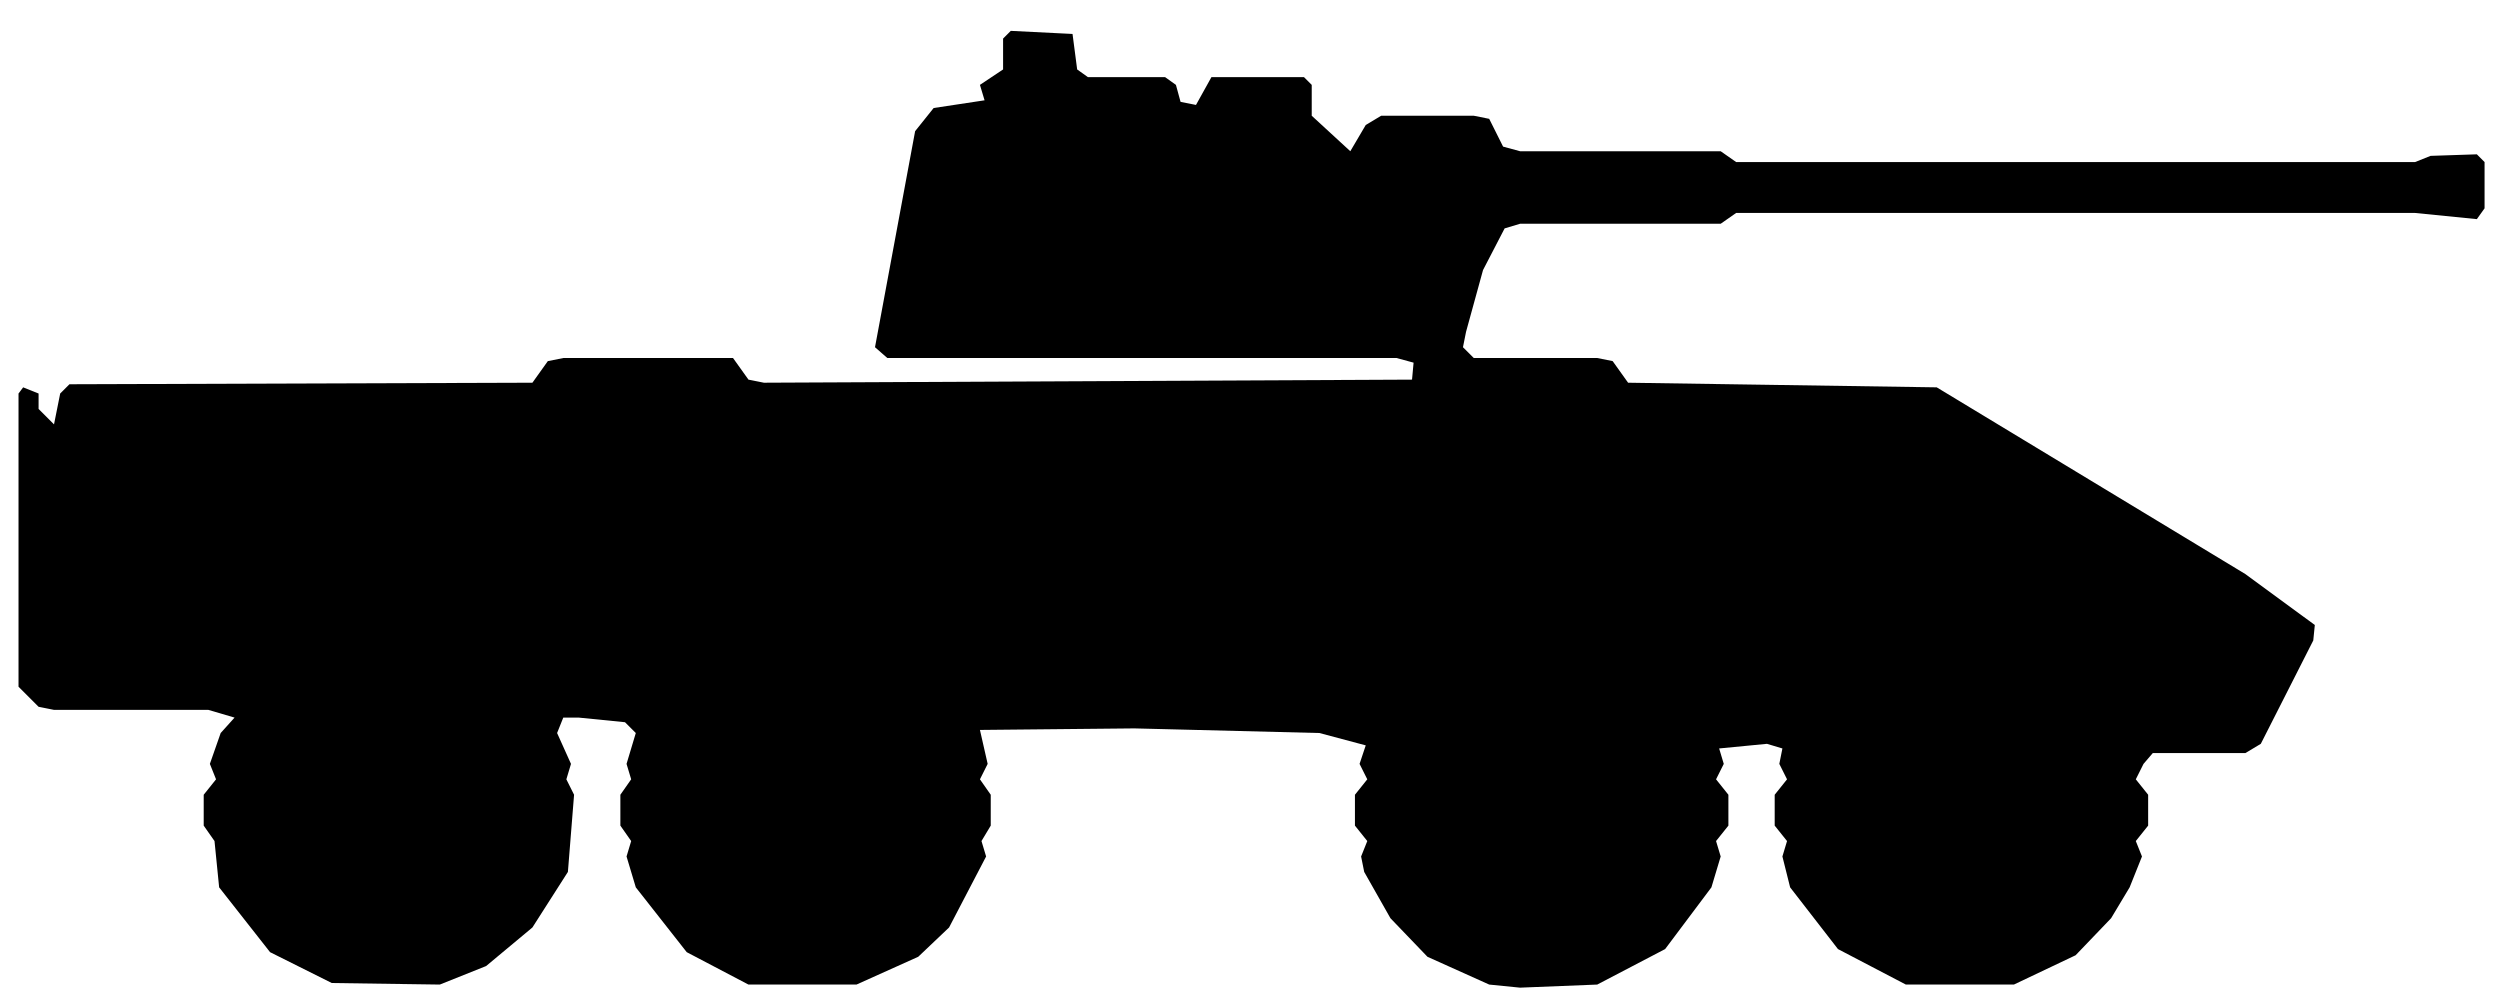
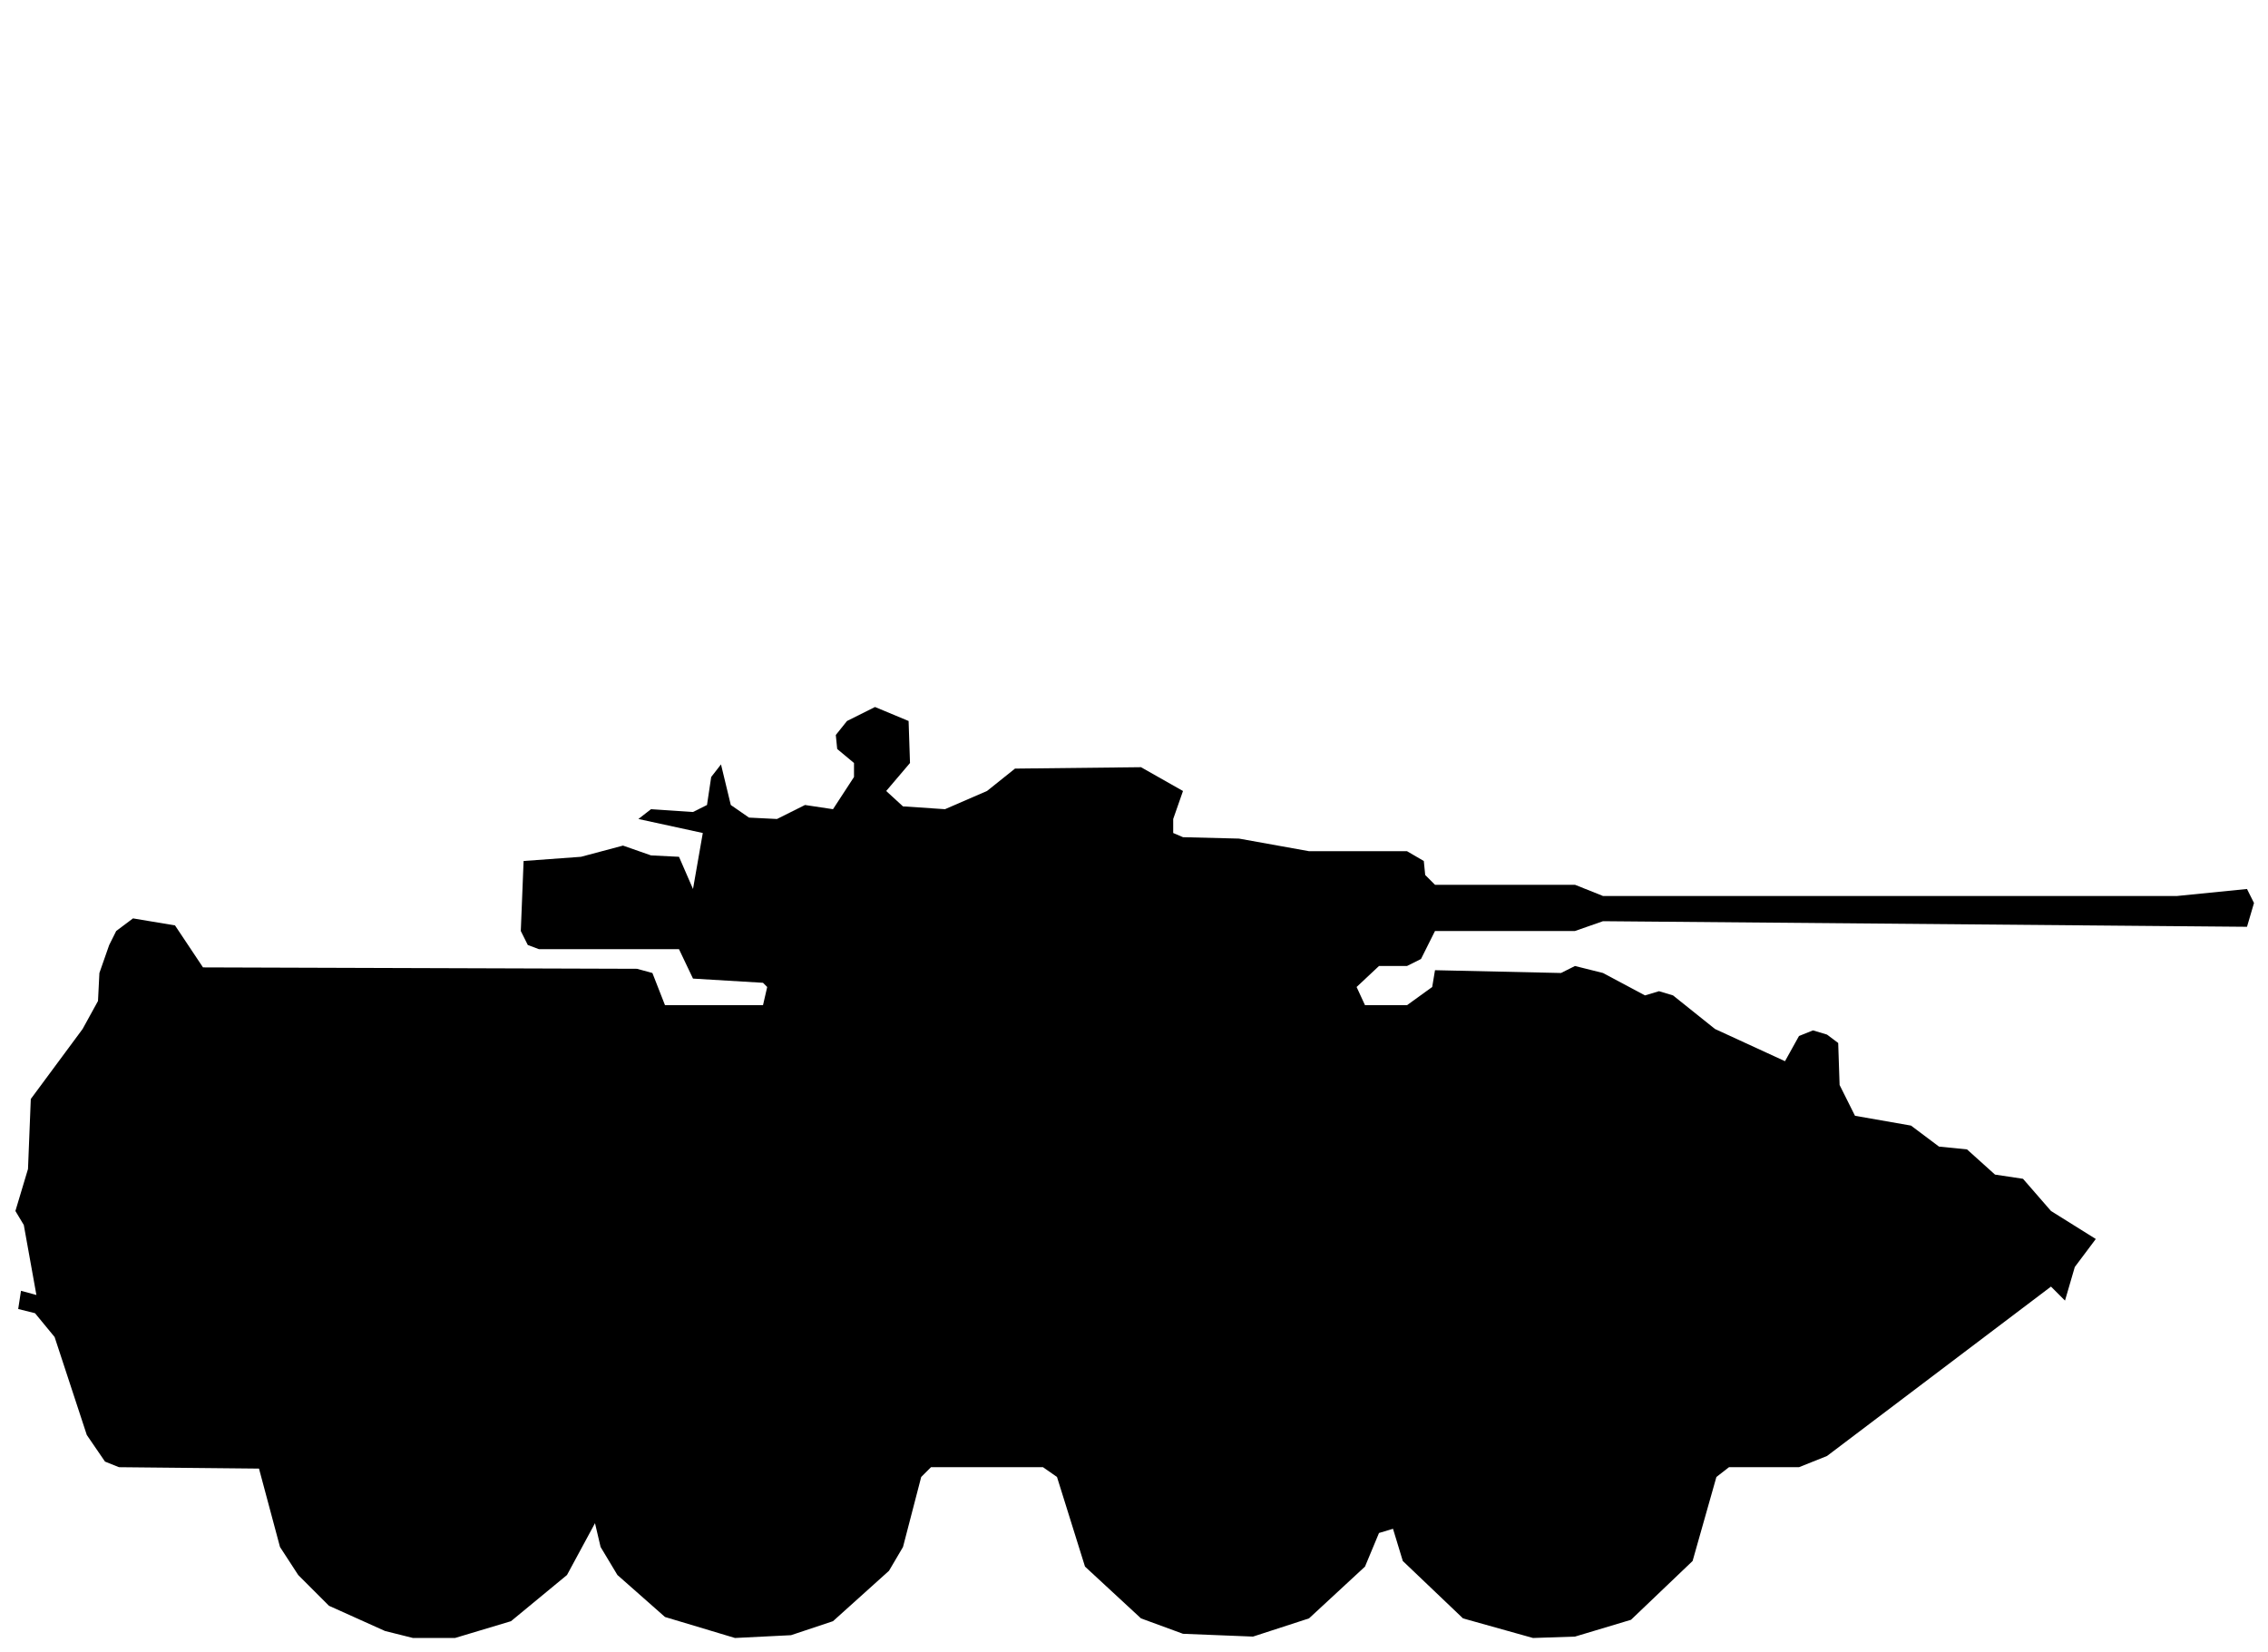
- <svg xmlns="http://www.w3.org/2000/svg" viewBox="0 0 162 65" width="162" height="65" fill="currentColor" fill-rule="evenodd">
-   <path d="M21.5 63.7L28.5 63.8L31.5 62.6L34.5 60.1L36.8 56.5L37.2 51.5L36.7 50.5L37 49.5L36.1 47.5L36.5 46.5L37.5 46.5L40.5 46.8L41.2 47.5L40.6 49.5L40.9 50.5L40.2 51.5L40.2 53.5L40.9 54.5L40.6 55.5L41.2 57.5L44.5 61.7L48.5 63.8L55.5 63.8L59.5 62L61.5 60.1L63.9 55.5L63.6 54.5L64.2 53.5L64.2 51.5L63.5 50.5L64 49.5L63.5 47.3L73.5 47.2L85.5 47.5L88.5 48.3L88.1 49.5L88.6 50.5L87.8 51.5L87.8 53.5L88.6 54.5L88.2 55.5L88.4 56.5L90.1 59.5L92.5 62L96.5 63.8L98.5 64L103.5 63.8L107.9 61.5L110.9 57.5L111.5 55.5L111.2 54.5L112 53.5L112 51.5L111.2 50.5L111.7 49.5L111.4 48.5L114.5 48.2L115.5 48.5L115.3 49.5L115.8 50.5L115 51.5L115 53.5L115.8 54.5L115.5 55.5L116 57.5L119.1 61.5L123.5 63.8L130.5 63.8L134.5 61.9L136.8 59.5L138 57.5L138.8 55.5L138.4 54.5L139.2 53.5L139.2 51.5L138.4 50.5L138.9 49.5L139.5 48.8L145.5 48.8L146.5 48.2L149.9 41.5L150 40.5L145.5 37.2L125.5 25.1L105.5 24.8L104.5 23.4L103.5 23.2L95.5 23.2L94.8 22.5L95 21.5L96.1 17.5L97.5 14.8L98.5 14.5L111.5 14.5L112.5 13.8L156.5 13.8L160.5 14.2L161 13.5L161 10.5L160.5 10L157.5 10.1L156.5 10.5L112.5 10.5L111.5 9.8L98.5 9.8L97.4 9.5L96.5 7.7L95.5 7.5L89.5 7.5L88.5 8.1L87.5 9.8L85 7.5L85 5.5L84.5 5L78.5 5L77.5 6.8L76.5 6.6L76.2 5.5L75.5 5L70.5 5L69.8 4.5L69.5 2.2L65.5 2L65 2.5L65 4.5L63.5 5.5L63.8 6.5L60.5 7L59.3 8.5L56.7 22.5L57.5 23.2L90.5 23.2L91.6 23.5L91.5 24.6L49.5 24.8L48.5 24.6L47.5 23.2L36.5 23.2L35.5 23.4L34.5 24.8L4.5 24.9L3.9 25.5L3.5 27.5L2.5 26.5L2.5 25.5L1.5 25.1L1.2 25.5L1.2 44.5L2.5 45.8L3.5 46L13.5 46L15.2 46.5L14.3 47.5L13.6 49.5L14 50.5L13.2 51.5L13.2 53.5L13.9 54.5L14.2 57.5L17.5 61.7Z" />
+ <svg xmlns="http://www.w3.org/2000/svg" viewBox="0 0 162 118" width="162" height="118" fill="currentColor" fill-rule="evenodd">
+   <path d="M27.5 116.5L29.5 117L32.5 117L36.5 115.8L40.5 112.5L42.5 108.8L42.9 110.5L44.1 112.5L47.5 115.5L52.5 117L56.5 116.8L59.5 115.8L63.5 112.2L64.5 110.5L65.8 105.5L66.5 104.8L74.5 104.8L75.5 105.5L77.5 111.9L81.5 115.6L84.5 116.7L89.5 116.9L93.5 115.6L97.5 111.9L98.5 109.5L99.5 109.2L100.2 111.5L104.5 115.6L109.5 117L112.5 116.9L116.5 115.7L120.9 111.5L122.6 105.5L123.5 104.8L128.5 104.8L130.5 104L146.5 91.9L147.5 92.9L148.2 90.5L149.7 88.5L146.5 86.5L144.5 84.2L142.5 83.9L140.5 82.1L138.5 81.9L136.5 80.4L132.5 79.7L131.4 77.5L131.3 74.5L130.5 73.9L129.5 73.6L128.5 74L127.5 75.8L122.5 73.5L119.5 71.1L118.5 70.8L117.5 71.1L114.5 69.5L112.5 69L111.5 69.5L102.5 69.3L102.3 70.5L100.5 71.8L97.5 71.8L96.9 70.5L98.5 69L100.5 69L101.5 68.5L102.5 66.5L112.5 66.5L114.5 65.8L160.5 66.2L161 64.5L160.5 63.5L155.5 64L114.5 64L112.5 63.2L102.5 63.2L101.8 62.5L101.7 61.5L100.5 60.8L93.5 60.8L88.5 59.9L84.5 59.8L83.8 59.5L83.8 58.5L84.5 56.5L81.5 54.8L72.5 54.9L70.5 56.5L67.5 57.8L64.5 57.6L63.3 56.5L65 54.5L64.9 51.5L62.5 50.5L60.5 51.5L59.7 52.5L59.8 53.5L61 54.5L61 55.5L59.5 57.8L57.5 57.5L55.5 58.5L53.5 58.4L52.2 57.5L51.5 54.6L50.8 55.5L50.5 57.5L49.5 58L46.5 57.8L45.6 58.5L50.2 59.5L49.5 63.5L48.5 61.2L46.5 61.1L44.5 60.4L41.5 61.2L37.4 61.5L37.2 66.5L37.7 67.5L38.5 67.8L48.5 67.8L49.5 69.9L54.5 70.2L54.8 70.5L54.5 71.8L47.5 71.8L46.6 69.5L45.5 69.2L14.5 69.1L12.5 66.1L9.5 65.6L8.3 66.5L7.8 67.5L7.1 69.5L7 71.5L5.9 73.5L2.2 78.5L2 83.5L1.1 86.5L1.7 87.5L2.6 92.5L1.5 92.2L1.3 93.5L2.5 93.8L3.9 95.5L6.2 102.5L7.5 104.4L8.5 104.8L18.5 104.9L20 110.5L21.3 112.5L23.5 114.7Z" />
</svg>
